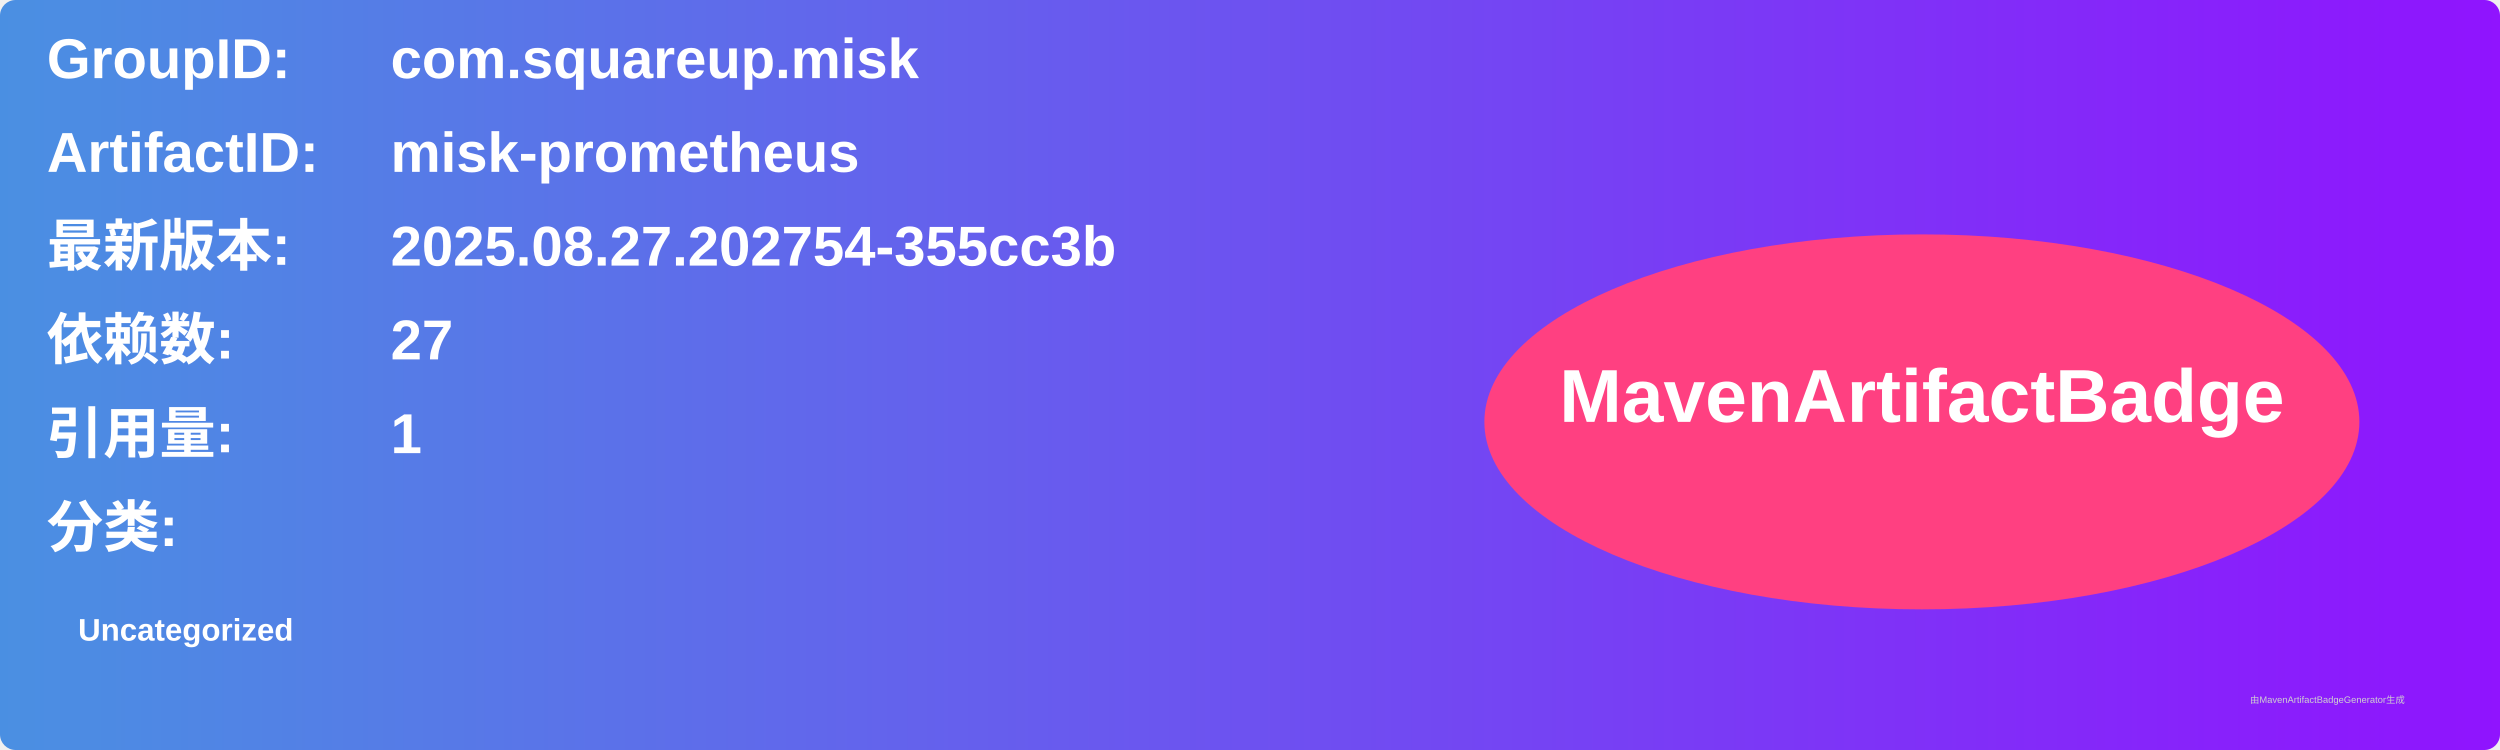
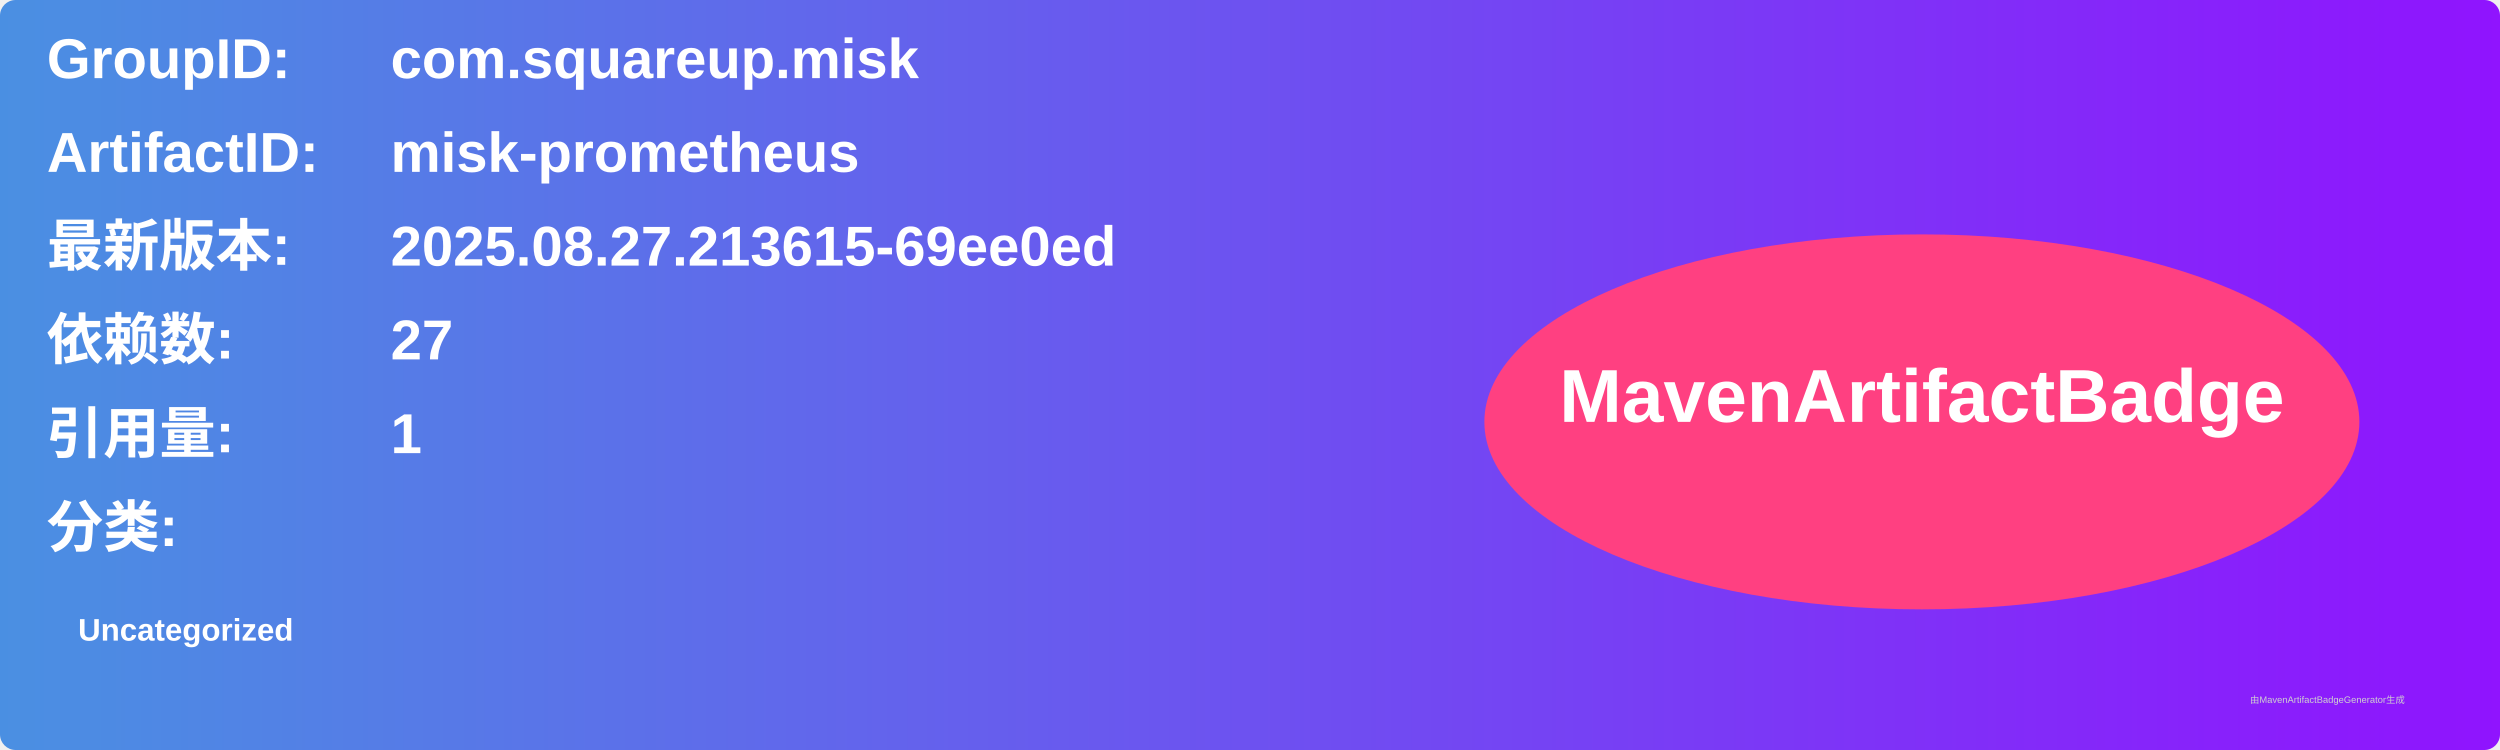
<svg xmlns="http://www.w3.org/2000/svg" width="800" height="240" viewBox="0 0 800 240">
  <linearGradient id="grad" x1="0%" y1="0%" x2="100%" y2="0%">
    <stop offset="0%" stop-color="#4a90e2" />
    <stop offset="100%" stop-color="#9013fe" />
  </linearGradient>
  <rect width="100%" height="100%" rx="5" ry="5" fill="url(#grad)" />
  <g transform="translate(15, 15)">
    <text x="0" y="10" font-family="Arial" font-size="18" fill="white" font-weight="bold" width="260">GroupID:</text>
    <text x="110" y="10" font-family="Arial" font-size="18" fill="white" font-weight="bold" width="460">com.squareup.misk</text>
    <text x="0" y="40" font-family="Arial" font-size="18" fill="white" font-weight="bold" width="260">ArtifactID:</text>
    <text x="110" y="40" font-family="Arial" font-size="18" fill="white" font-weight="bold" width="460">misk-prometheus</text>
    <text x="0" y="70" font-family="Arial" font-size="18" fill="white" font-weight="bold">最新版本:</text>
    <text x="110" y="70" font-family="Arial" font-size="18" fill="white" font-weight="bold">
-       <tspan font-weight="bold">2025.08.27.202754-355cc3b</tspan>
+       <tspan font-weight="bold">2025.08.27.213615-69ee0ed</tspan>
    </text>
    <text x="0" y="100" font-family="Arial" font-size="18" fill="white" font-weight="bold">依赖数: </text>
    <text x="110" y="100" font-family="Arial" font-size="18" fill="white">
      <tspan font-weight="bold">27</tspan>
    </text>
    <text x="0" y="130" font-family="Arial" font-size="18" fill="white" font-weight="bold">引用量: </text>
    <text x="110" y="130" font-family="Arial" font-size="18" fill="white">
      <tspan font-weight="bold">1</tspan>
    </text>
    <text x="0" y="160" font-family="Arial" font-size="18" fill="white" font-weight="bold">分类:</text>
    <text x="10" y="190" font-family="Arial" font-size="10" fill="white">
      <tspan font-weight="bold">Uncategorized</tspan>
    </text>
    <ellipse cx="600" cy="120" rx="140" ry="60" fill="#ff4081" />
    <text x="600" y="120" text-anchor="middle" font-family="Arial" font-size="24" fill="white" font-weight="bold">MavenArtifactBadge</text>
  </g>
  <text x="720" y="225" font-family="Arial" font-size="3" fill="#d0d0d0">由MavenArtifactBadgeGenerator生成</text>
</svg>
